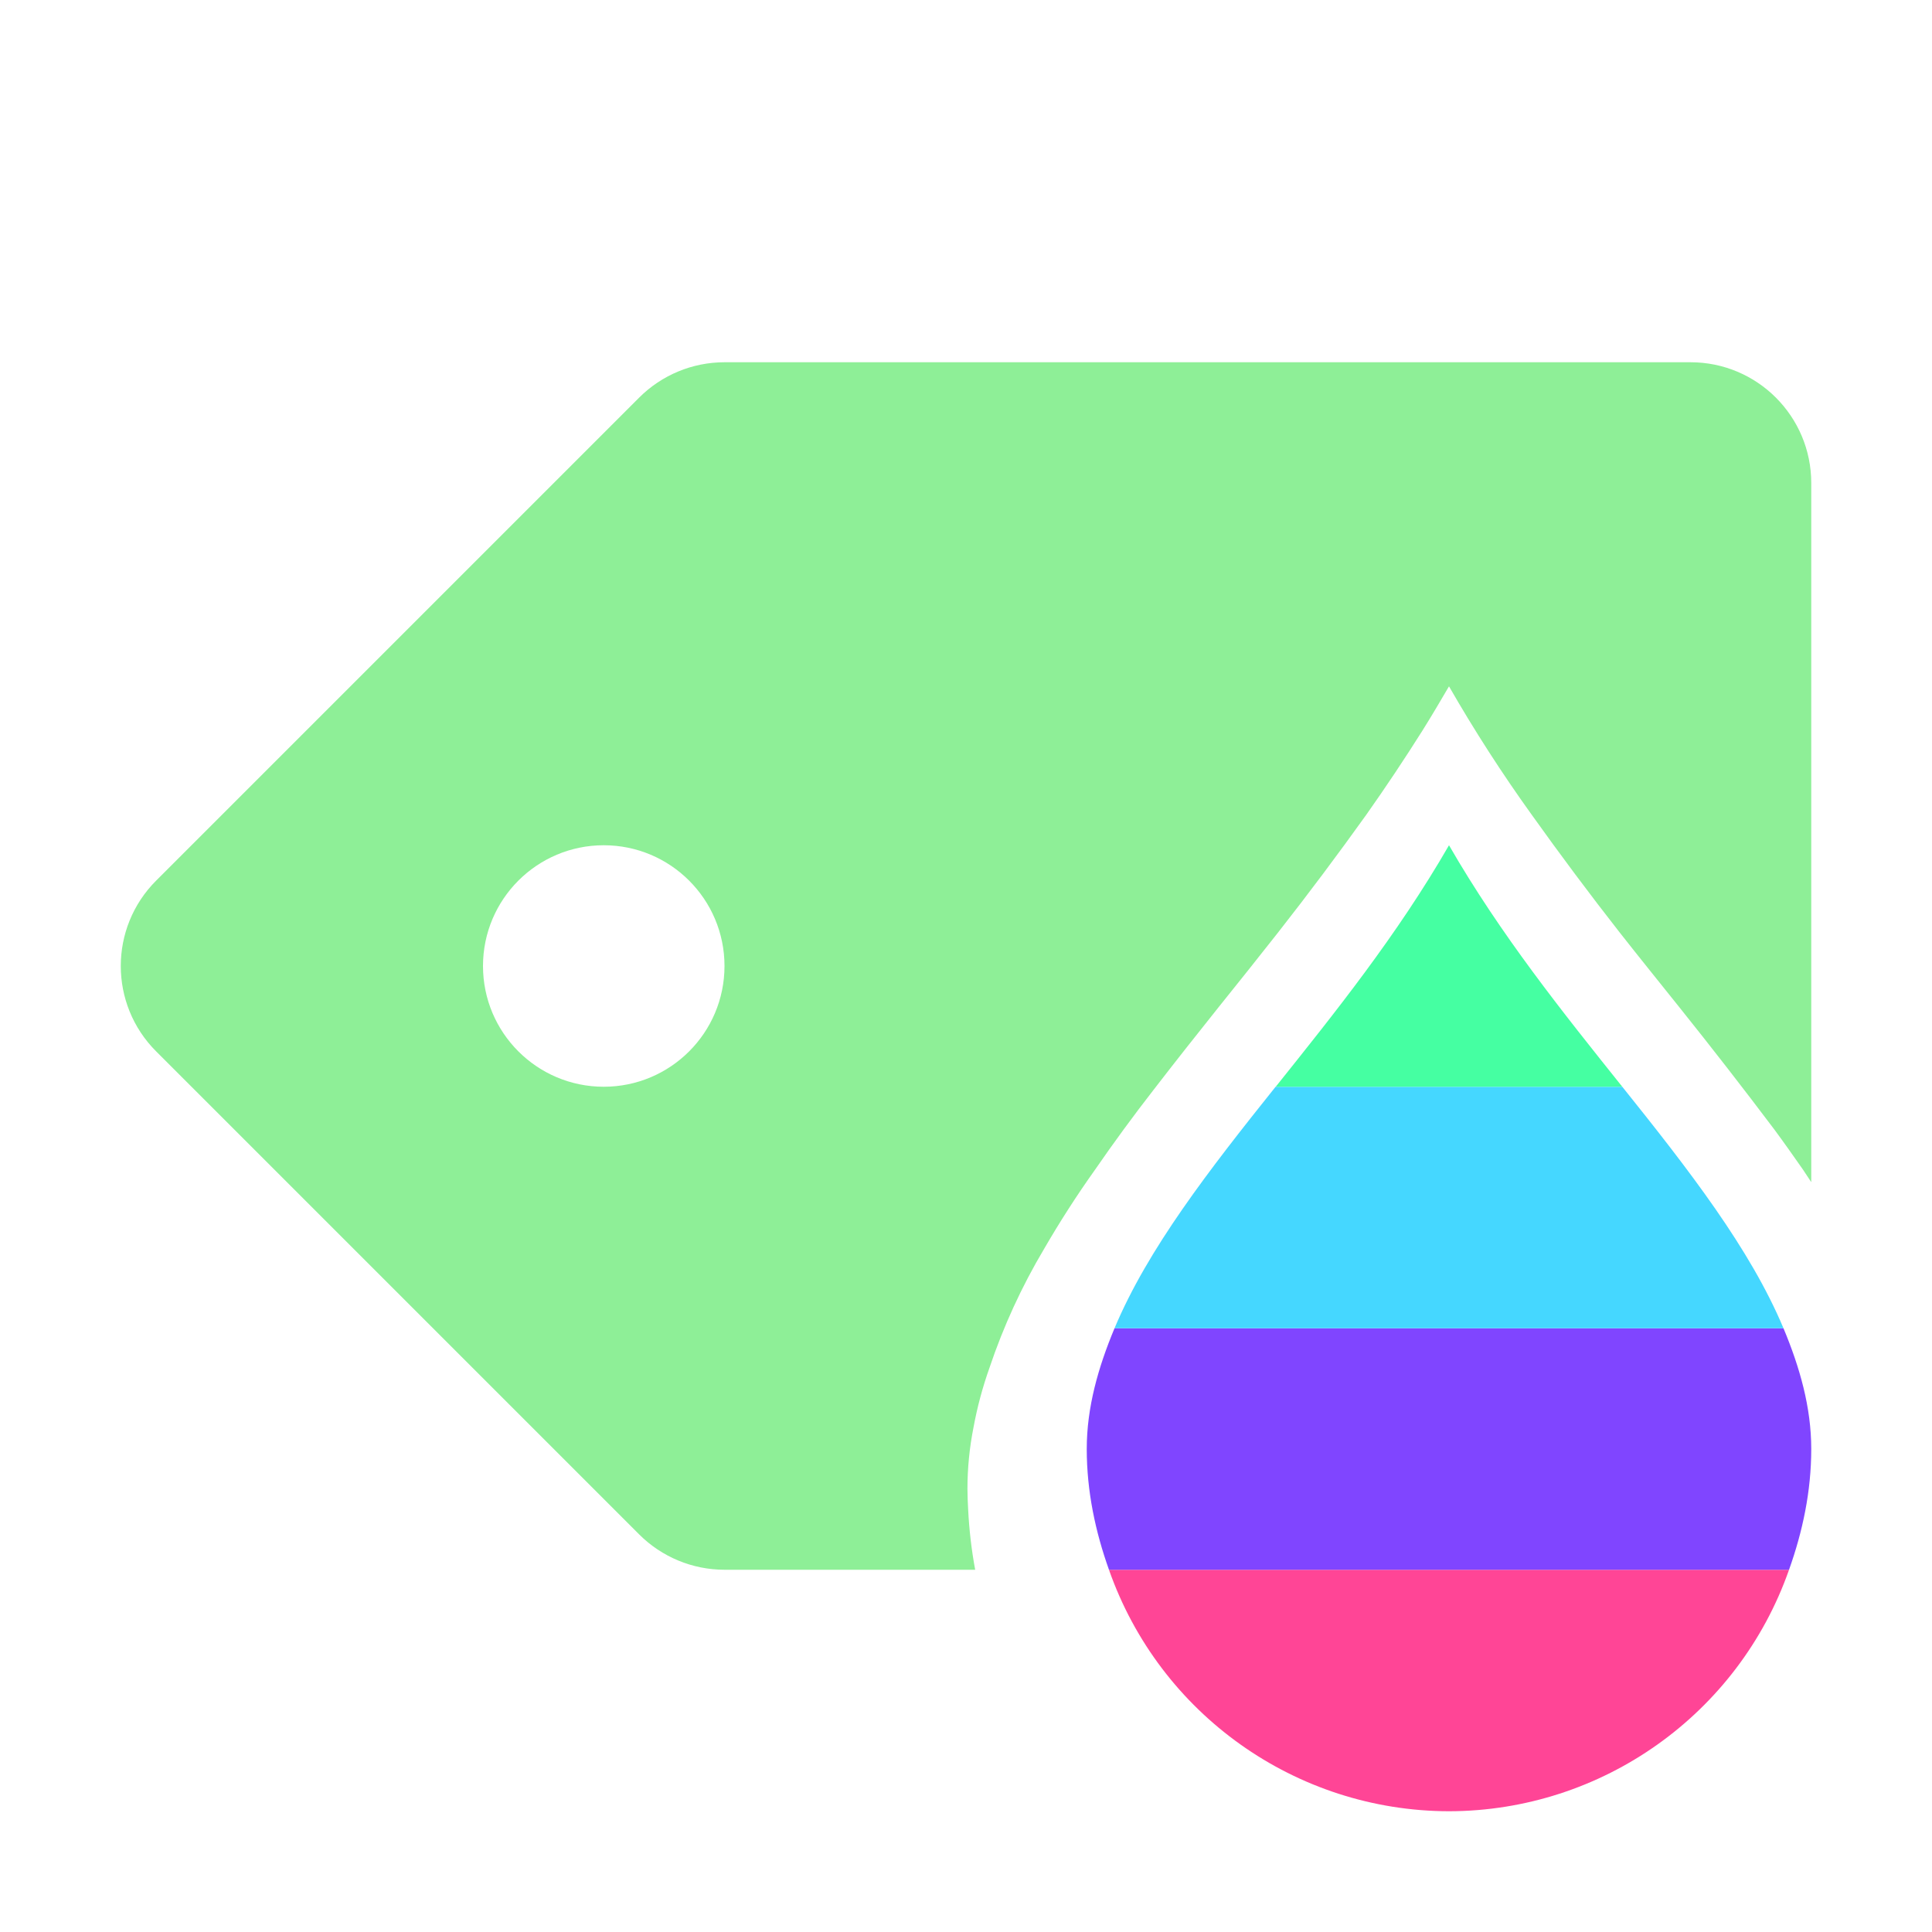
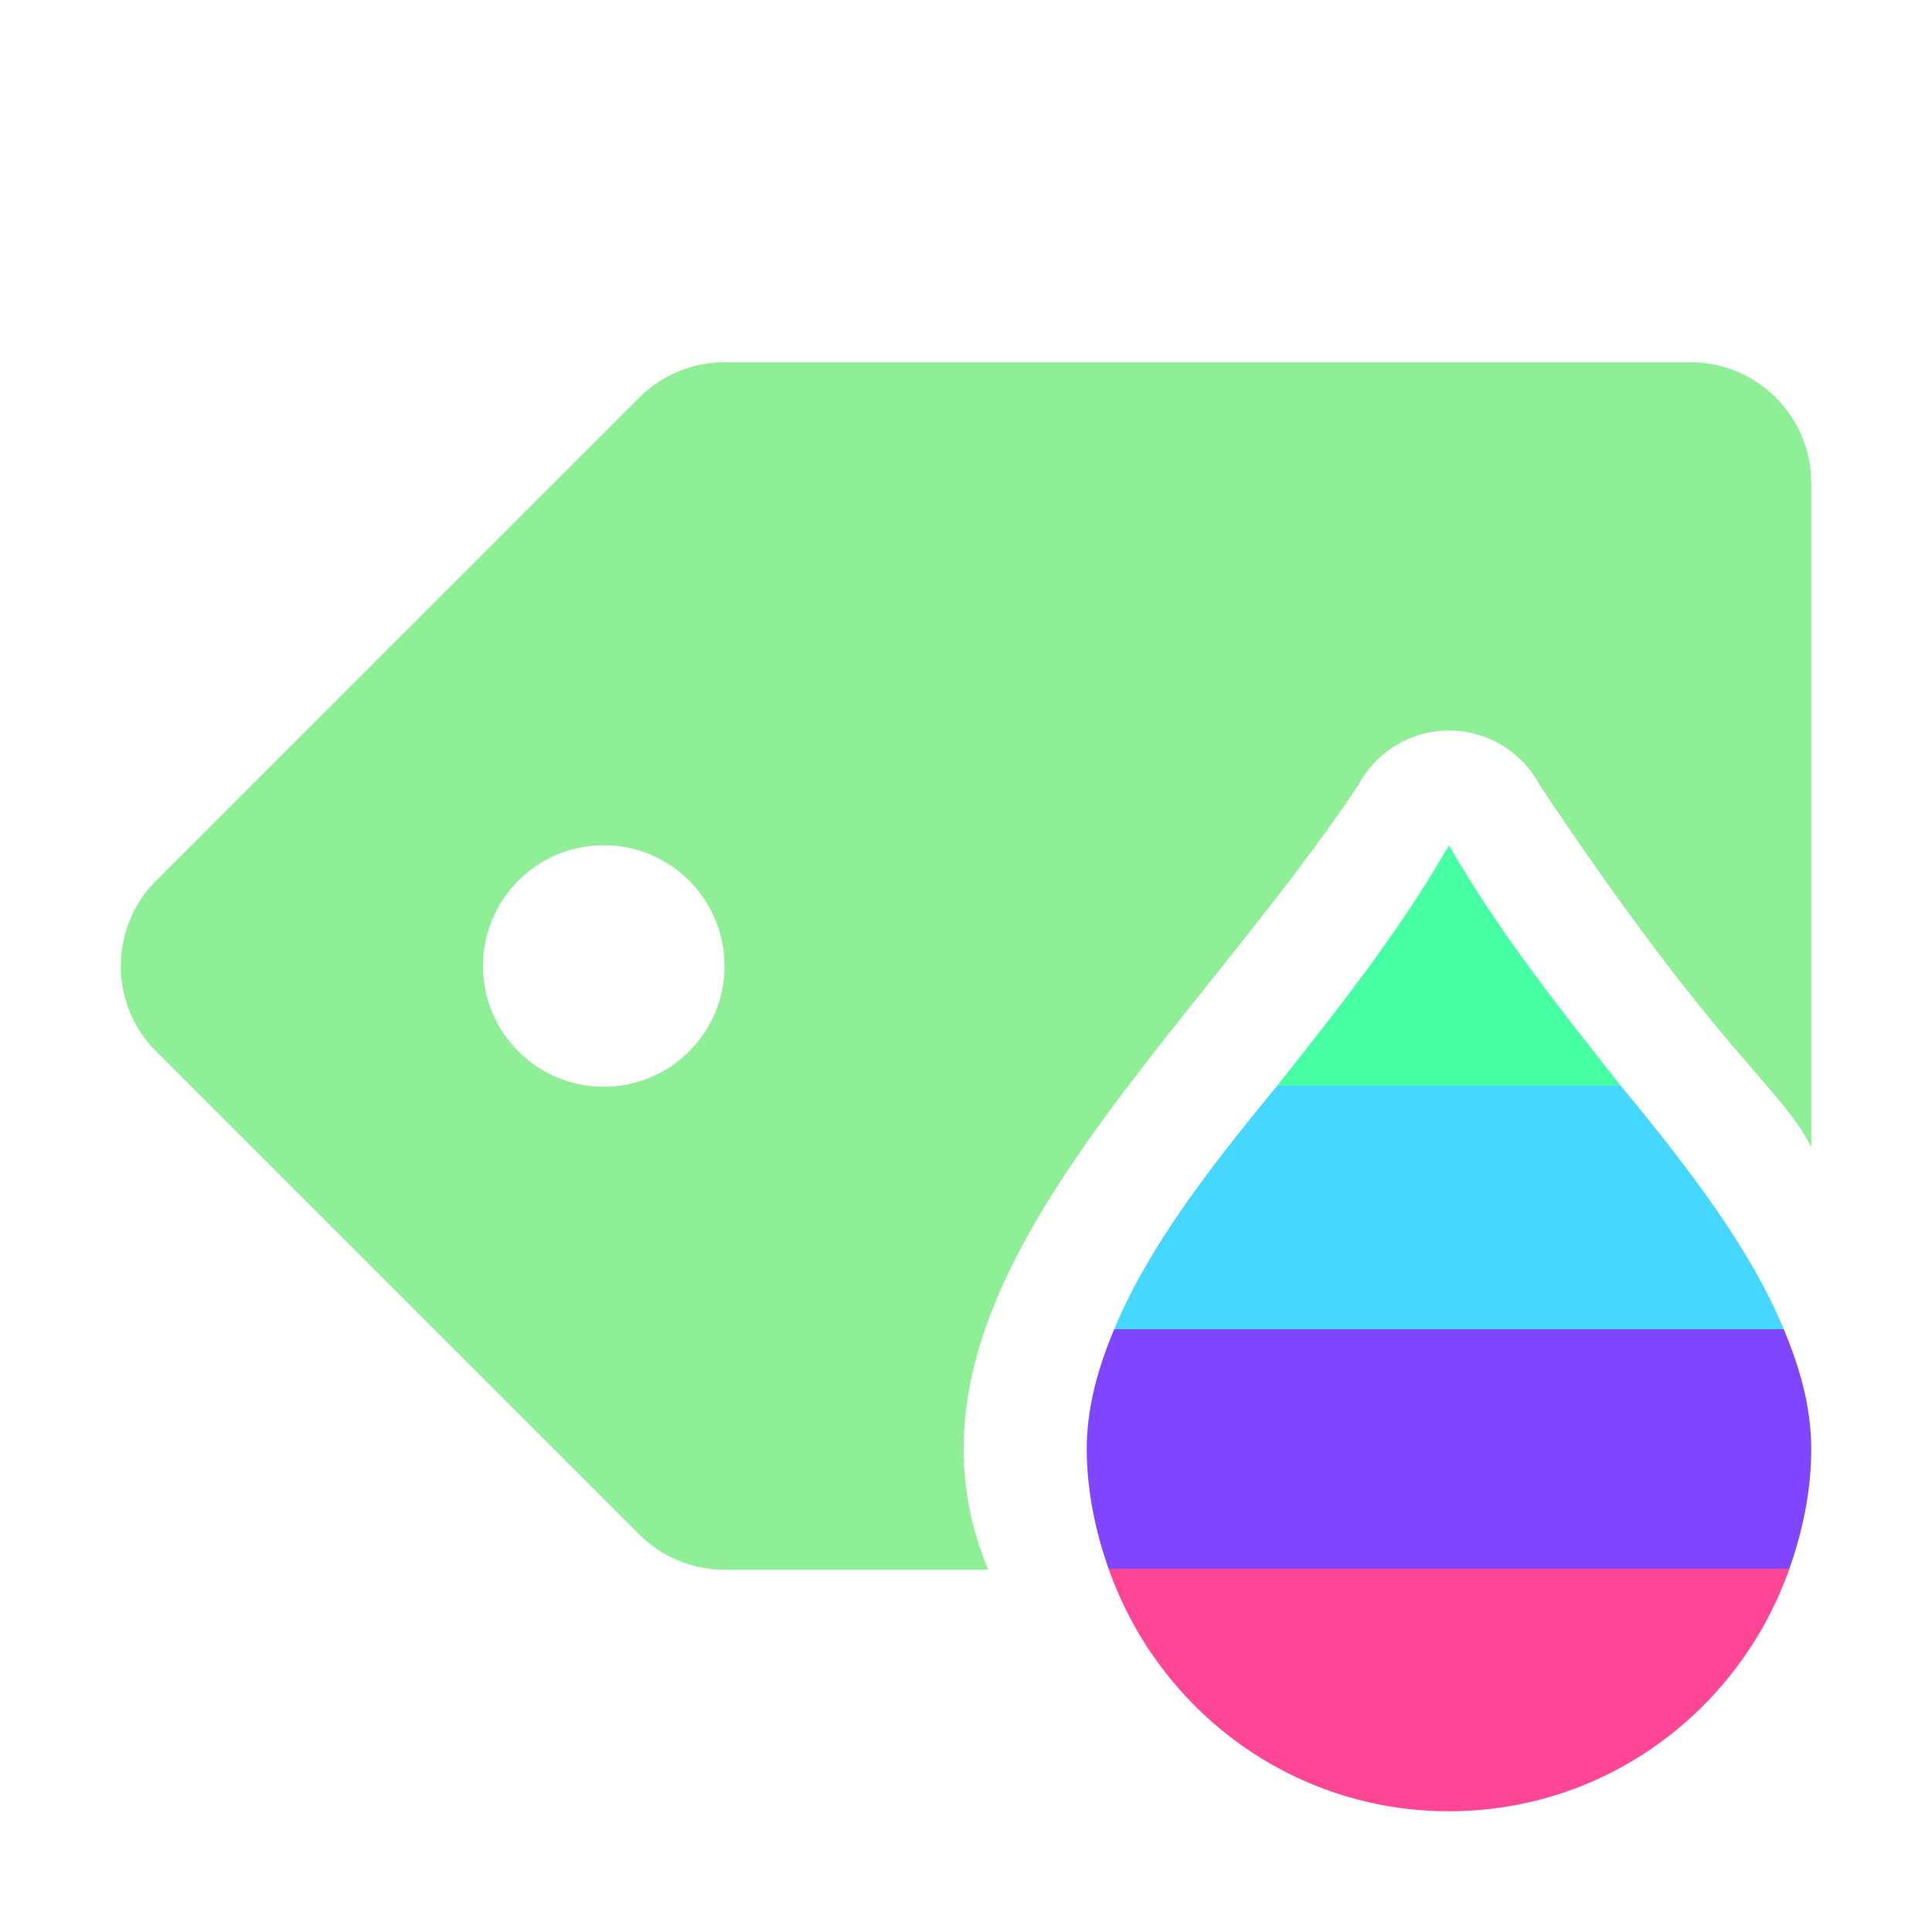
- <svg xmlns="http://www.w3.org/2000/svg" height="16" width="16">
-   <path d="M6 3a1 1 0 0 0-.707.293l-4 4a1 1 0 0 0 0 1.414l4 4A1 1 0 0 0 6 13h2.076a3.766 3.766 0 0 1-.058-.496c-.003-.058-.006-.115-.006-.174a2.606 2.606 0 0 1 .05-.508 3.212 3.212 0 0 1 .133-.496 5.104 5.104 0 0 1 .451-.982 8.303 8.303 0 0 1 .422-.656 14.41 14.41 0 0 1 .489-.667c.172-.223.351-.45.535-.68.163-.203.327-.408.492-.618a27.639 27.639 0 0 0 .732-.977 16.04 16.04 0 0 0 .465-.697c.075-.12.147-.242.219-.365a12.399 12.399 0 0 0 .684 1.062 27.555 27.555 0 0 0 .73.977c.165.21.331.415.494.619a43.298 43.298 0 0 1 .787 1.013c.082.111.16.222.237.332L15 9.79V4a1 1 0 0 0-1-1H6zM5 7a1 1 0 0 1 0 2 1 1 0 0 1 0-2z" fill="#8eef97" />
-   <path d="M9.184 13A2.99 2.99 0 0 0 12 15a2.99 2.99 0 0 0 2.816-2z" fill="#ff4596" />
-   <path d="M9.23 11c-.136.326-.23.656-.23 1 0 .352.072.686.184 1h5.632c.112-.314.184-.648.184-1 0-.344-.094-.674-.23-1H9.23z" fill="#8045ff" />
-   <path d="M10.564 9c-.552.69-1.058 1.342-1.334 2h5.54c-.276-.658-.782-1.31-1.335-2Z" fill="#45d7ff" />
-   <path d="M12 7c-.43.746-.945 1.387-1.435 2h2.87c-.49-.613-1.005-1.254-1.435-2Z" fill="#45ffa2" />
+ <svg xmlns="http://www.w3.org/2000/svg" height="16" viewBox="0 0 16 16" width="16">
+   <linearGradient x2="0" y2="16" gradientUnits="userSpaceOnUse" id="a">
+     <stop offset=".188" stop-color="#ff4545" />
+     <stop stop-color="#ffe345" />
+     <stop offset=".312" stop-color="#ffe345" />
+     <stop stop-color="#80ff45" />
+     <stop offset=".438" stop-color="#80ff45" />
+     <stop stop-color="#45ffa2" />
+     <stop offset=".562" stop-color="#45ffa2" />
+     <stop stop-color="#45d7ff" />
+     <stop offset=".688" stop-color="#45d7ff" />
+     <stop stop-color="#8045ff" />
+     <stop offset=".812" stop-color="#8045ff" />
+     <stop stop-color="#ff4596" />
+   </linearGradient>
+   <path d="M6 3a1 1 0 0 0-.707.293l-4 4a1 1 0 0 0 0 1.414l4 4A1 1 0 0 0 6 13h2.184C7.25 10.75 9.75 8.75 11.25 6.5a.85.85 0 0 1 1.5 0c1.5 2.25 2 2.5 2.25 3V4a1 1 0 0 0-1-1H6zM5 7a1 1 0 0 1 0 2 1 1 0 0 1 0-2z" fill="#8eef97" />
+   <path d="M12 7c-.429.746-.946 1.387-1.429 2-.571.69-1.066 1.342-1.34 2-.138.326-.231.656-.231 1s.072.686.184 1c.413 1.163 1.512 2 2.816 2s2.402-.837 2.816-2c.112-.314.184-.656.184-1s-.094-.674-.231-1c-.275-.658-.77-1.31-1.34-2-.484-.613-1-1.254-1.43-2z" fill="url(#a)" />
</svg>
